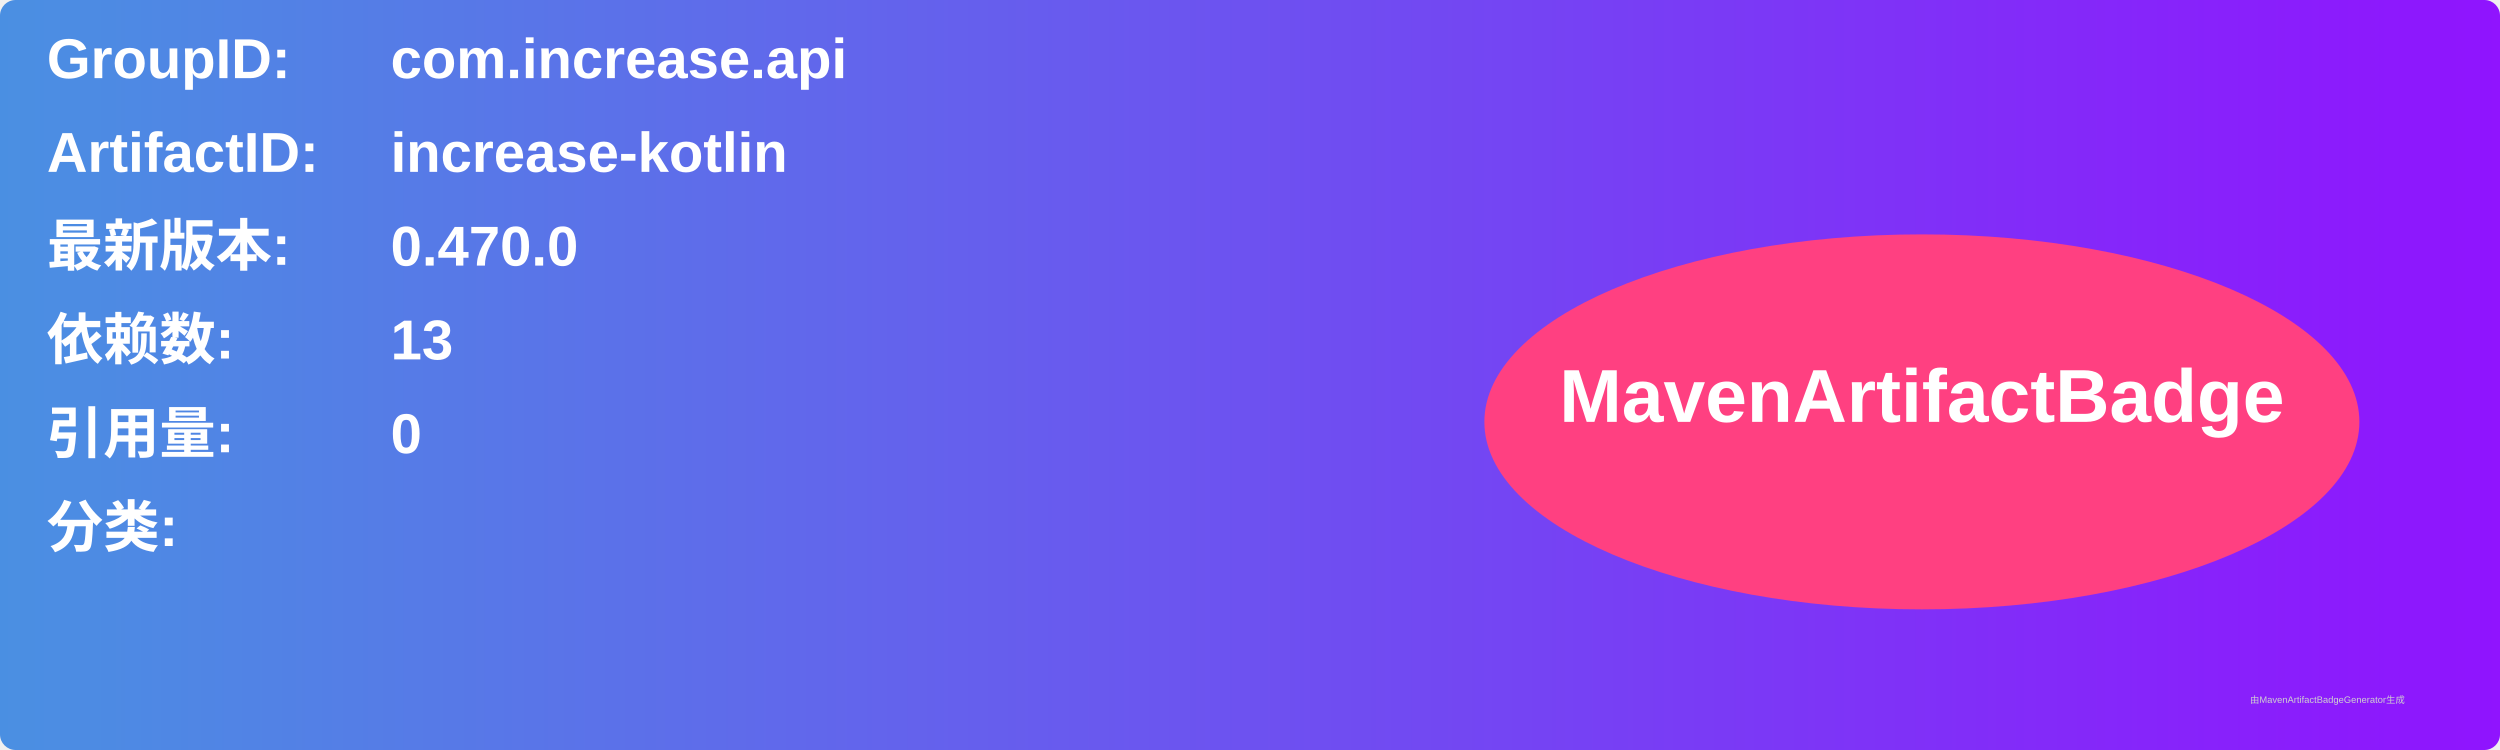
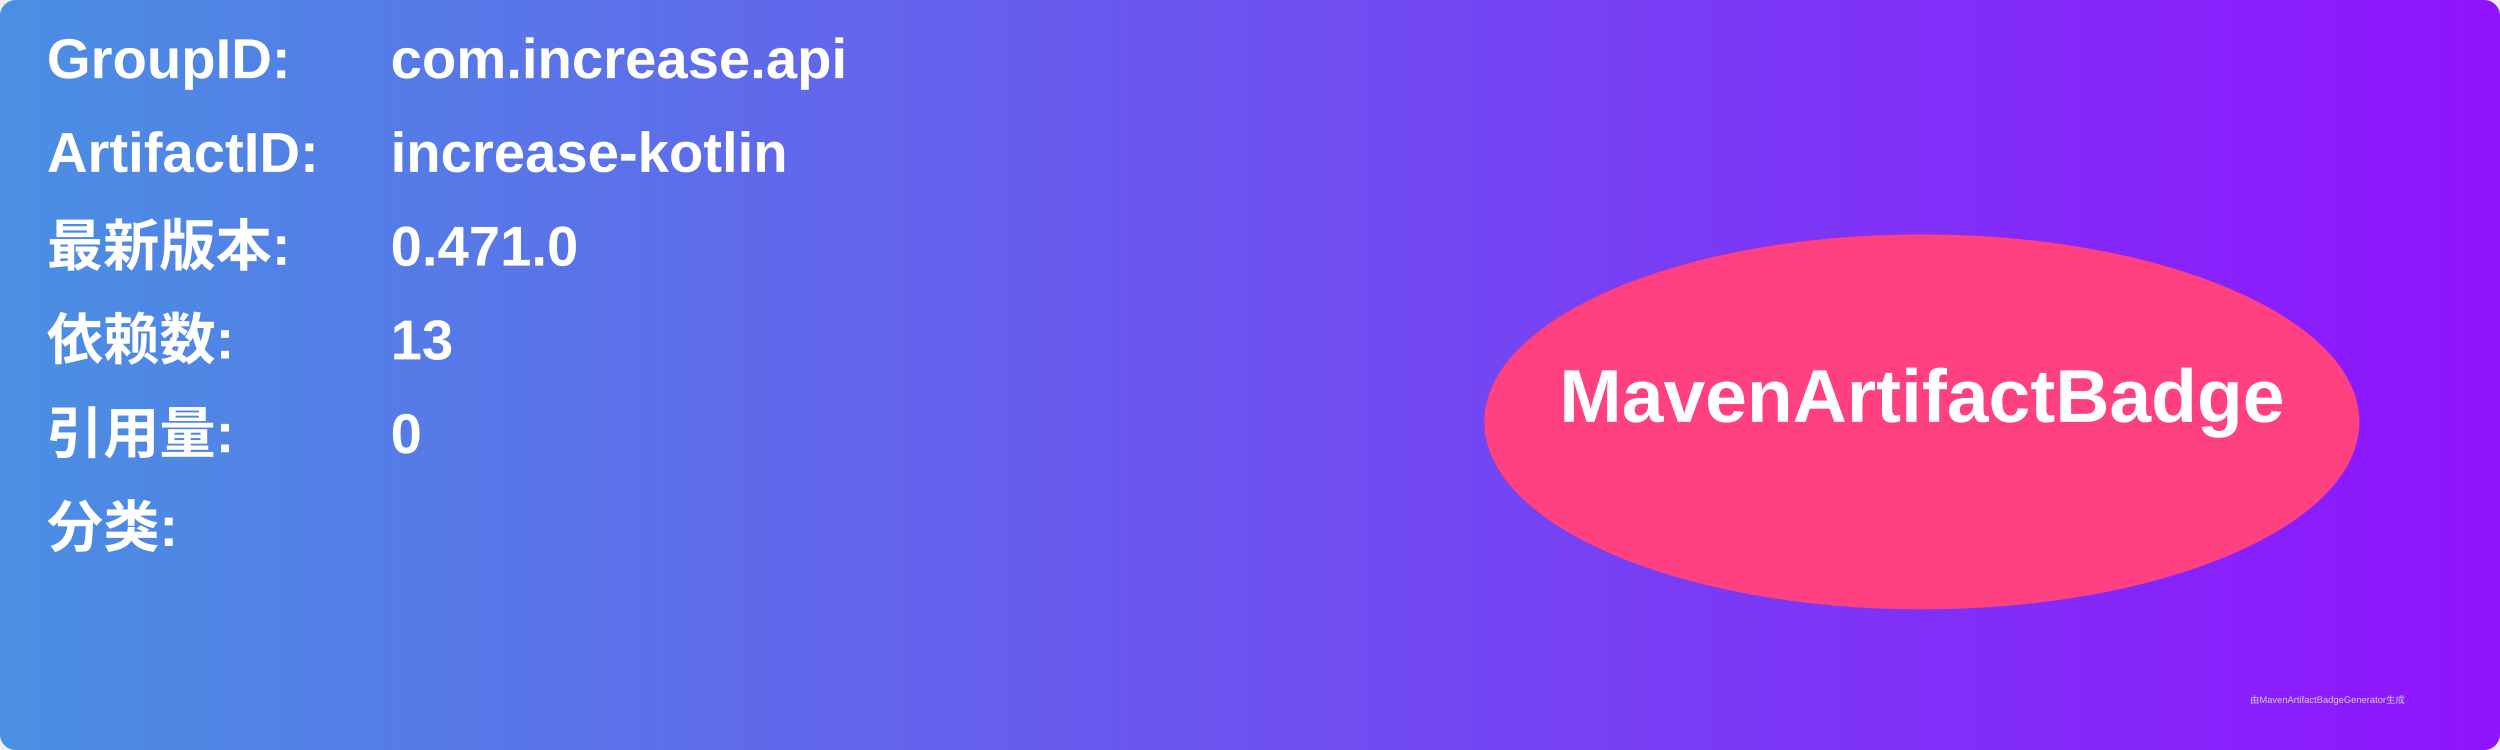
<svg xmlns="http://www.w3.org/2000/svg" width="800" height="240" viewBox="0 0 800 240">
  <linearGradient id="grad" x1="0%" y1="0%" x2="100%" y2="0%">
    <stop offset="0%" stop-color="#4a90e2" />
    <stop offset="100%" stop-color="#9013fe" />
  </linearGradient>
  <rect width="100%" height="100%" rx="5" ry="5" fill="url(#grad)" />
  <g transform="translate(15, 15)">
    <text x="0" y="10" font-family="Arial" font-size="18" fill="white" font-weight="bold" width="260">GroupID:</text>
    <text x="110" y="10" font-family="Arial" font-size="18" fill="white" font-weight="bold" width="460">com.increase.api</text>
    <text x="0" y="40" font-family="Arial" font-size="18" fill="white" font-weight="bold" width="260">ArtifactID:</text>
    <text x="110" y="40" font-family="Arial" font-size="18" fill="white" font-weight="bold" width="460">increase-kotlin</text>
    <text x="0" y="70" font-family="Arial" font-size="18" fill="white" font-weight="bold">最新版本:</text>
    <text x="110" y="70" font-family="Arial" font-size="18" fill="white" font-weight="bold">
-       <tspan font-weight="bold">0.470.0</tspan>
+       <tspan font-weight="bold">0.471.0</tspan>
    </text>
    <text x="0" y="100" font-family="Arial" font-size="18" fill="white" font-weight="bold">依赖数: </text>
    <text x="110" y="100" font-family="Arial" font-size="18" fill="white">
      <tspan font-weight="bold">13</tspan>
    </text>
    <text x="0" y="130" font-family="Arial" font-size="18" fill="white" font-weight="bold">引用量: </text>
    <text x="110" y="130" font-family="Arial" font-size="18" fill="white">
      <tspan font-weight="bold">0</tspan>
    </text>
    <text x="0" y="160" font-family="Arial" font-size="18" fill="white" font-weight="bold">分类:</text>
    <text x="10" y="190" font-family="Arial" font-size="10" fill="white">
      <tspan font-weight="bold" />
    </text>
    <ellipse cx="600" cy="120" rx="140" ry="60" fill="#ff4081" />
    <text x="600" y="120" text-anchor="middle" font-family="Arial" font-size="24" fill="white" font-weight="bold">MavenArtifactBadge</text>
  </g>
  <text x="720" y="225" font-family="Arial" font-size="3" fill="#d0d0d0">由MavenArtifactBadgeGenerator生成</text>
</svg>
